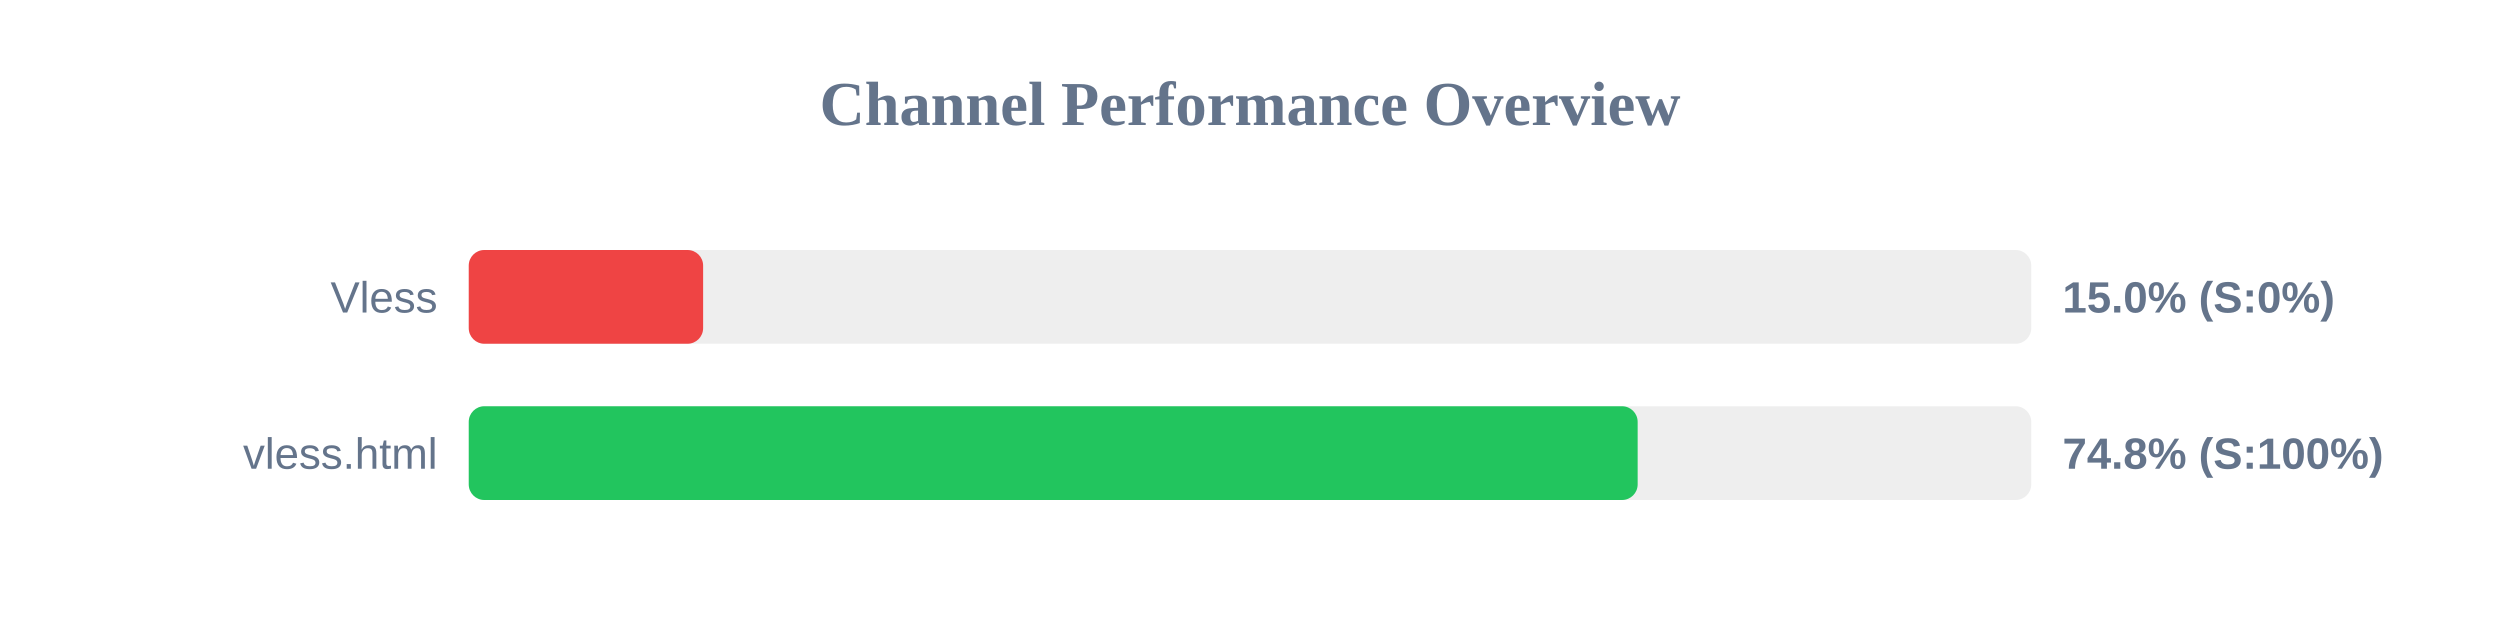
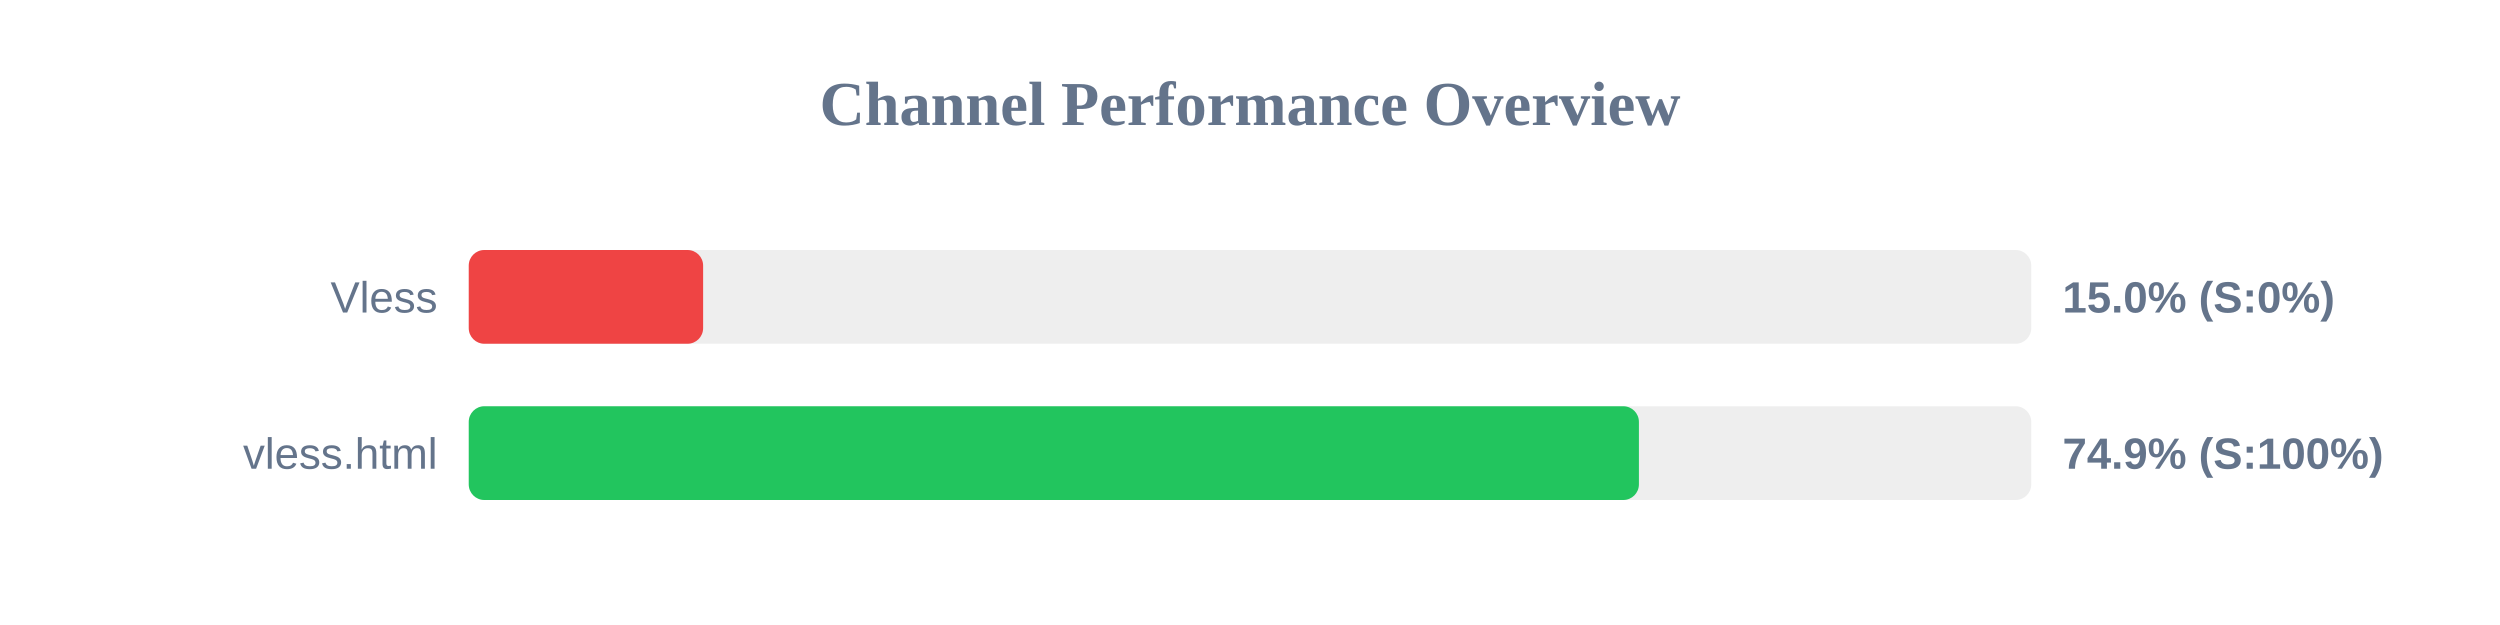
<svg xmlns="http://www.w3.org/2000/svg" width="800" height="200" version="1.1">
  <style>
        .row { font: 14px Arial; fill: #64748b; }
        .score { font: bold 14px Arial; fill: #64748b; }
    </style>
  <text x="400" y="40" text-anchor="middle" font-size="20px" font-weight="bold" fill="#64748b">Channel Performance Overview</text>
  <rect x="150" y="80" width="500" height="30" fill="#eee" rx="5" />
  <rect x="150" y="80" width="75.0" height="30" fill="#ef4444" rx="5" />
  <text x="140" y="100" text-anchor="end" class="row">Vless</text>
  <text x="660" y="100" text-anchor="start" class="score">15.0% (S:0%)</text>
  <rect x="150" y="130" width="500" height="30" fill="#eee" rx="5" />
-   <rect x="150" y="130" width="374.05" height="30" fill="#22c55e" rx="5" />
+   <rect x="150" y="130" width="374.45" height="30" fill="#22c55e" rx="5" />
  <text x="140" y="150" text-anchor="end" class="row">vless.html</text>
-   <text x="660" y="150" text-anchor="start" class="score">74.8% (S:100%)</text>
+   <text x="660" y="150" text-anchor="start" class="score">74.9% (S:100%)</text>
</svg>
